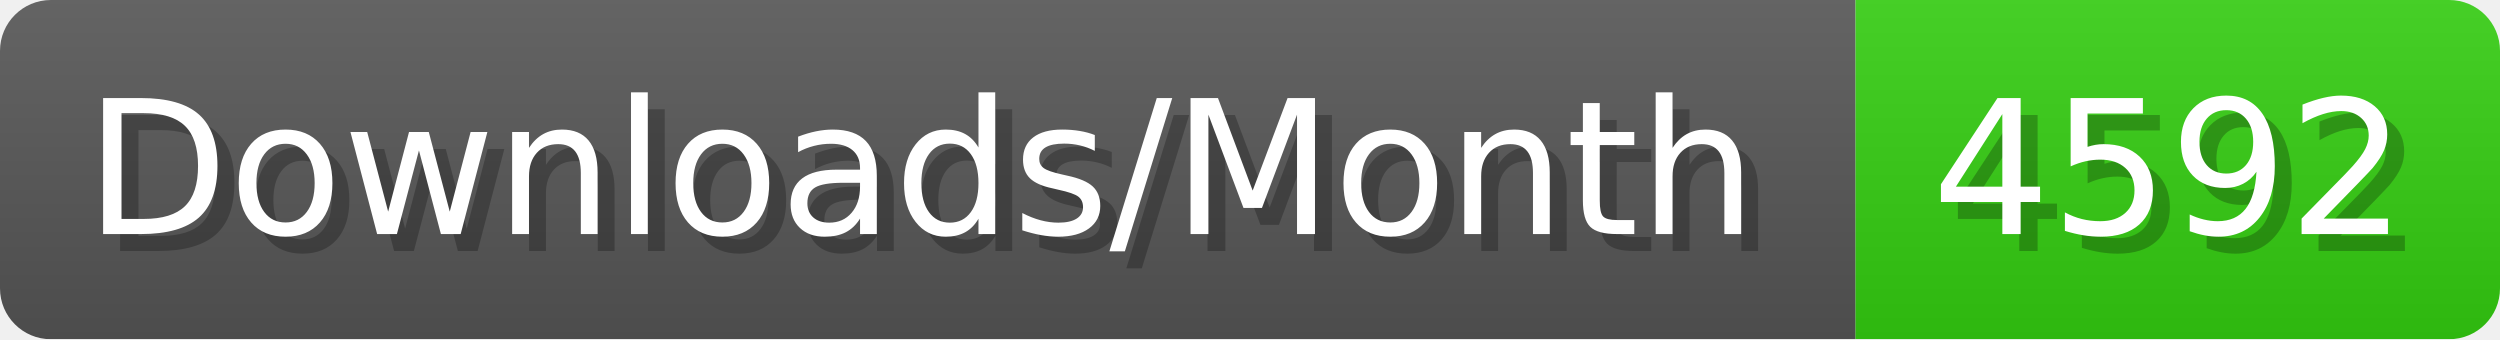
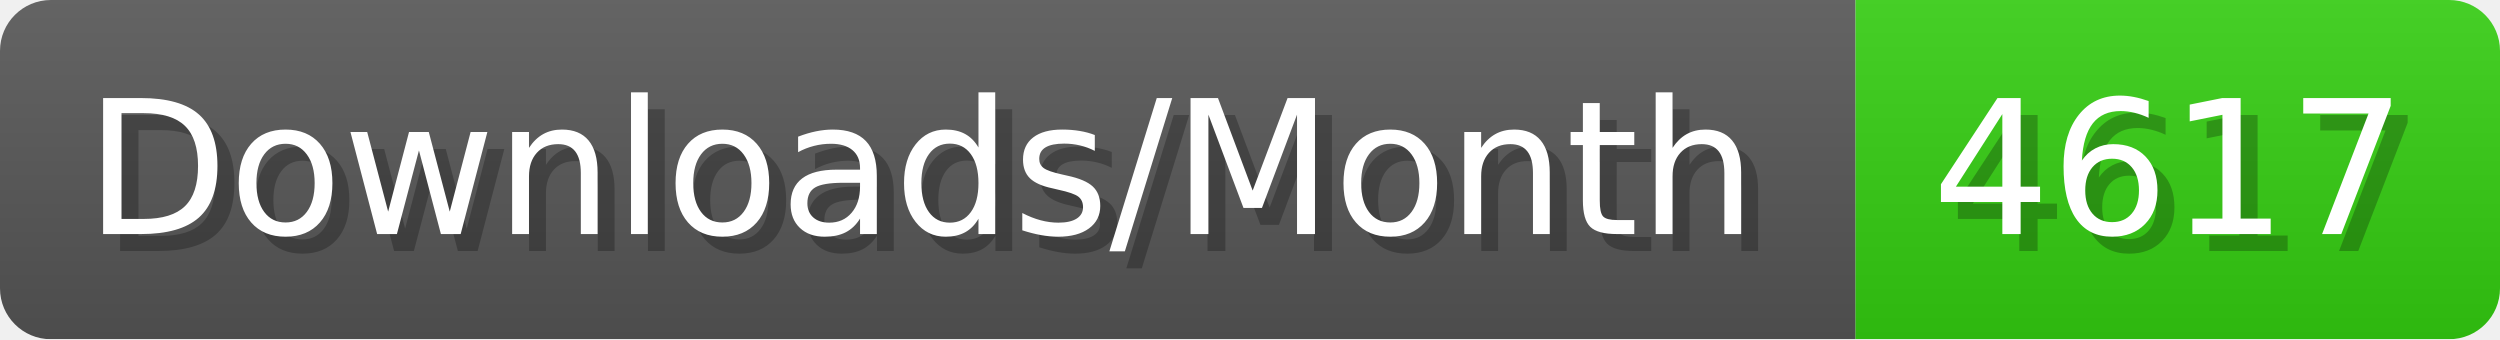
- <svg xmlns="http://www.w3.org/2000/svg" width="147.4" height="20" viewBox="0 0 1474 200" role="img" aria-label="Downloads/Month: 4592">
+ <svg xmlns="http://www.w3.org/2000/svg" width="147.4" height="20" viewBox="0 0 1474 200" role="img" aria-label="Downloads/Month: 4617">
  <linearGradient id="YlXUI" x2="0" y2="100%">
    <stop offset="0" stop-opacity=".1" stop-color="#EEE" />
    <stop offset="1" stop-opacity=".1" />
  </linearGradient>
  <mask id="JHhop">
    <rect width="1474" height="200" rx="30" fill="#FFF" />
  </mask>
  <g mask="url(#JHhop)">
    <rect width="1094" height="200" fill="#555" />
    <rect width="380" height="200" fill="#3C1" x="1094" />
    <rect width="1474" height="200" fill="url(#YlXUI)" />
  </g>
  <g aria-hidden="true" fill="#fff" text-anchor="start" font-family="Verdana,DejaVu Sans,sans-serif" font-size="110">
    <text x="60" y="148" textLength="994" fill="#000" opacity="0.25">Downloads/Month</text>
    <text x="50" y="138" textLength="994">Downloads/Month</text>
-     <text x="1149" y="148" textLength="280" fill="#000" opacity="0.25">4592</text>
-     <text x="1139" y="138" textLength="280">4592</text>
+     <text x="1149" y="148" textLength="280" fill="#000" opacity="0.25">4617</text>
+     <text x="1139" y="138" textLength="280">4617</text>
  </g>
</svg>
